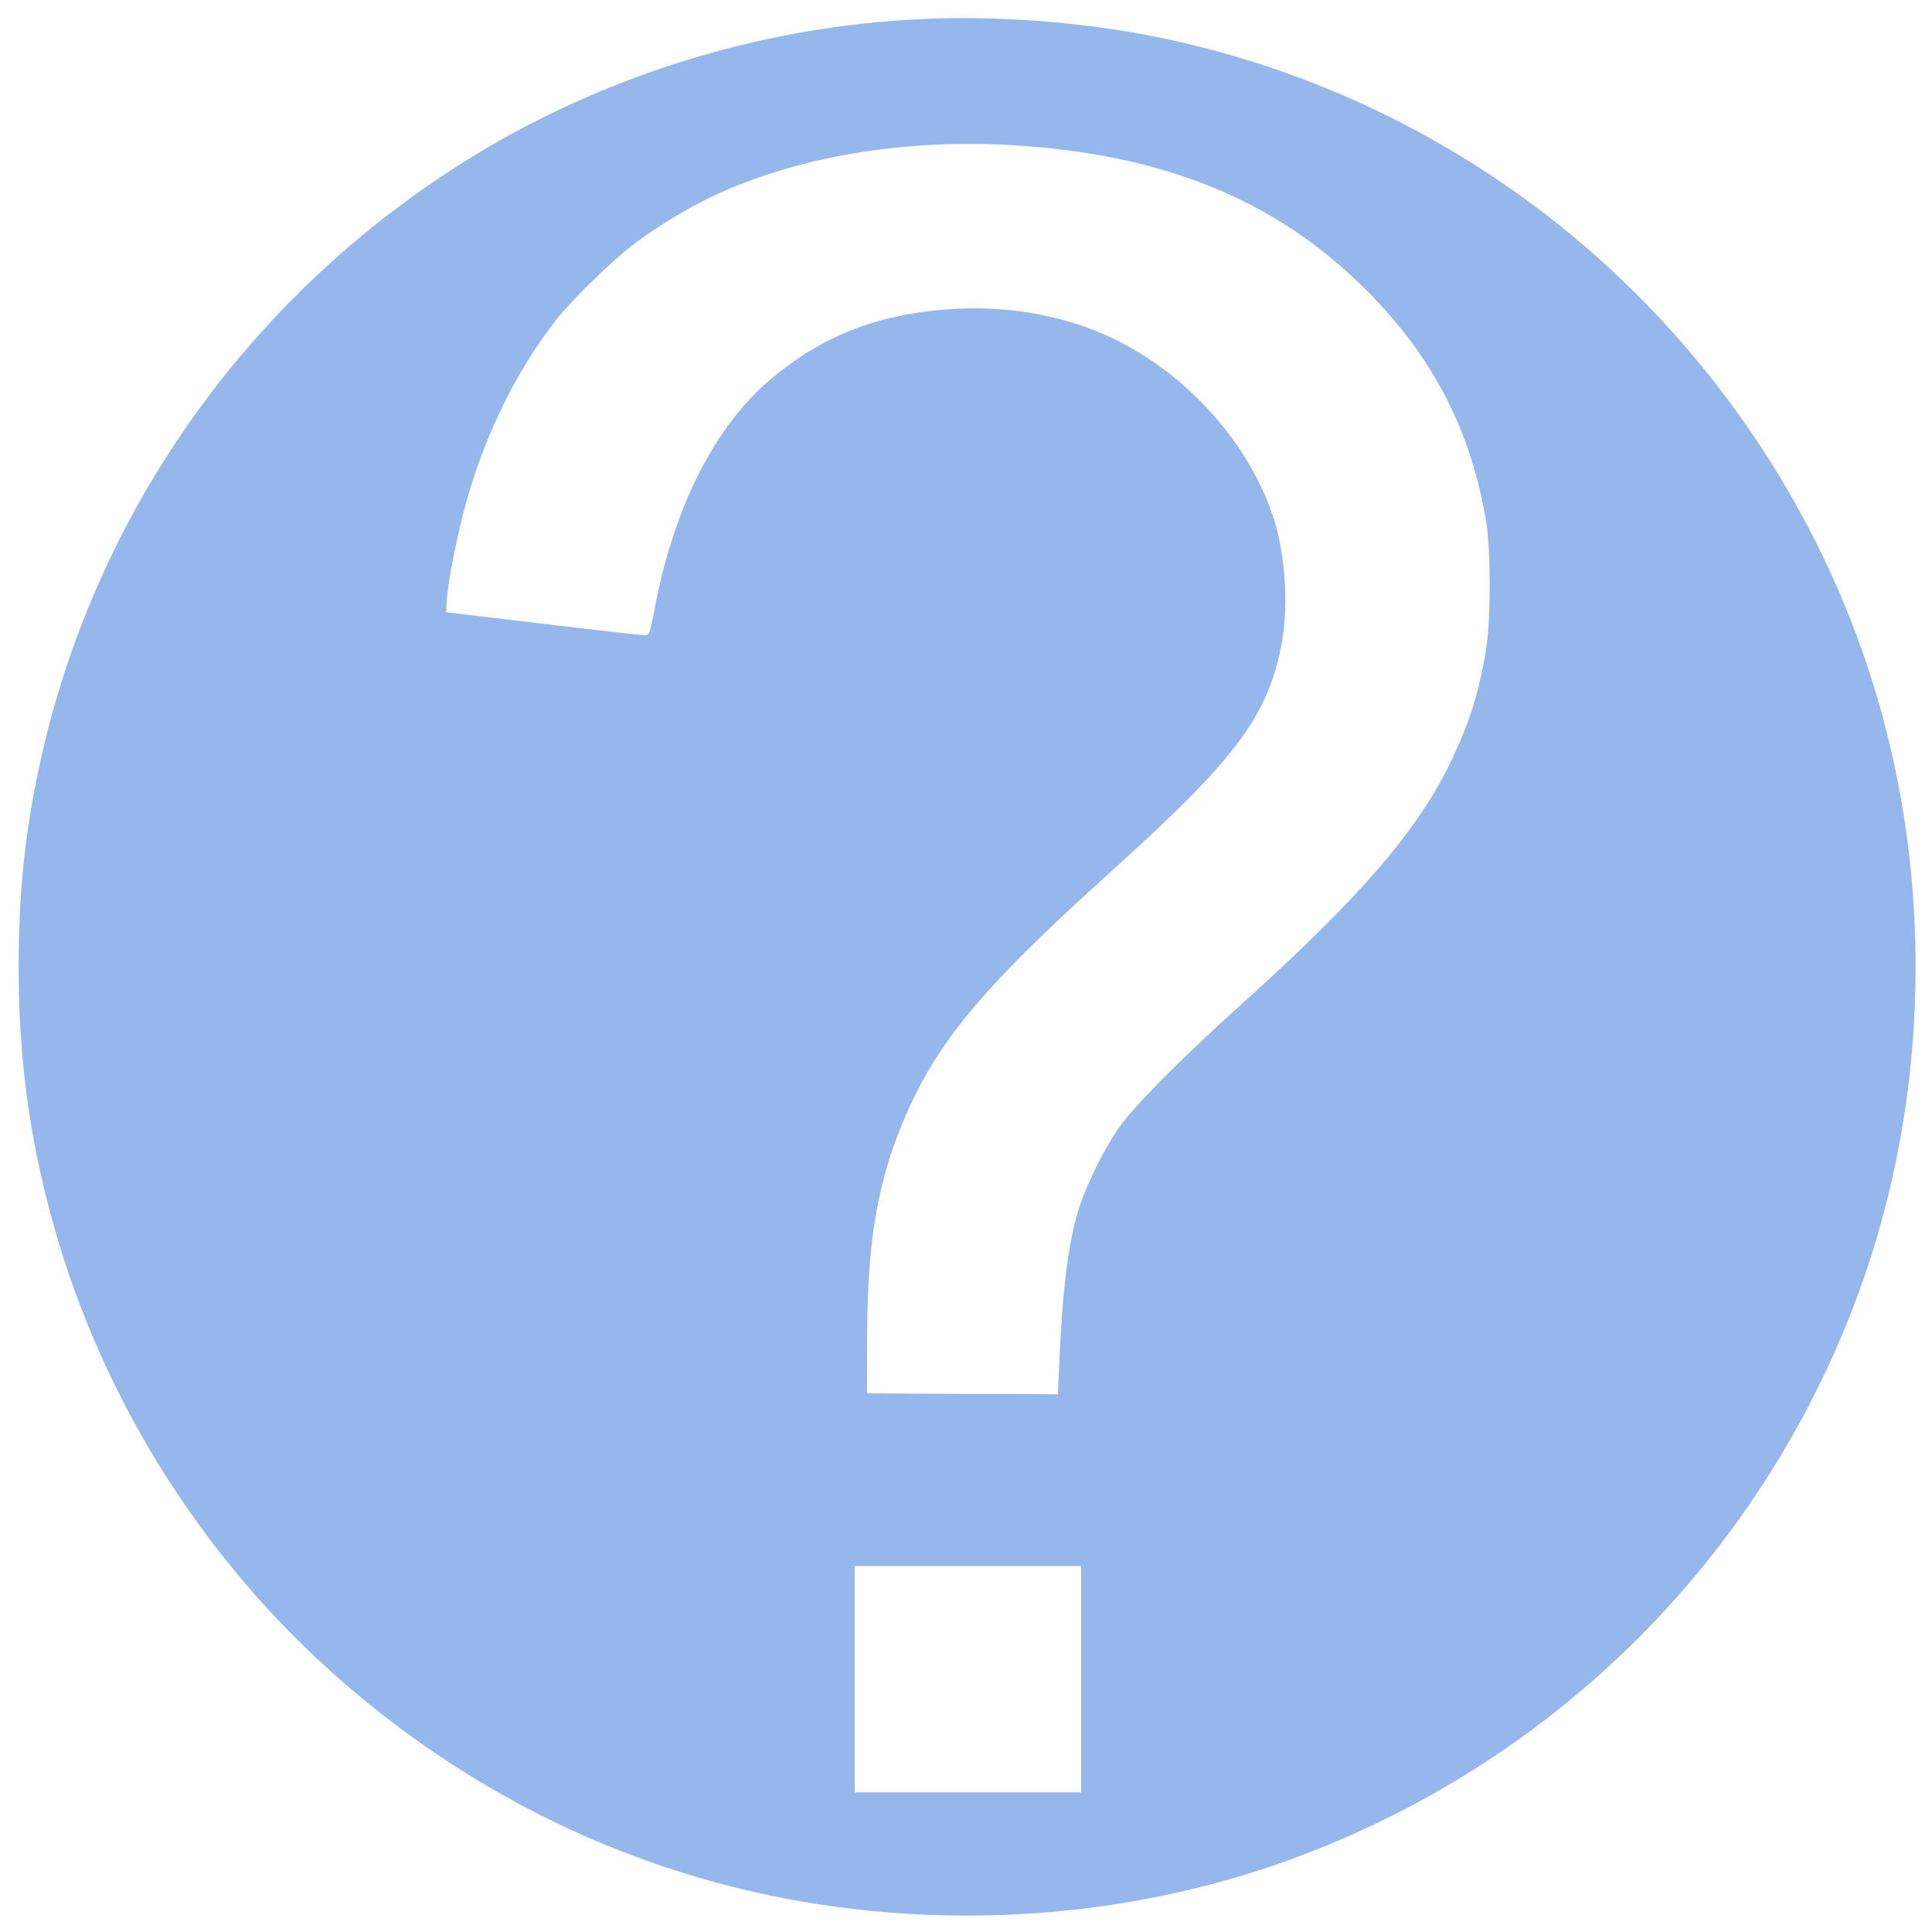
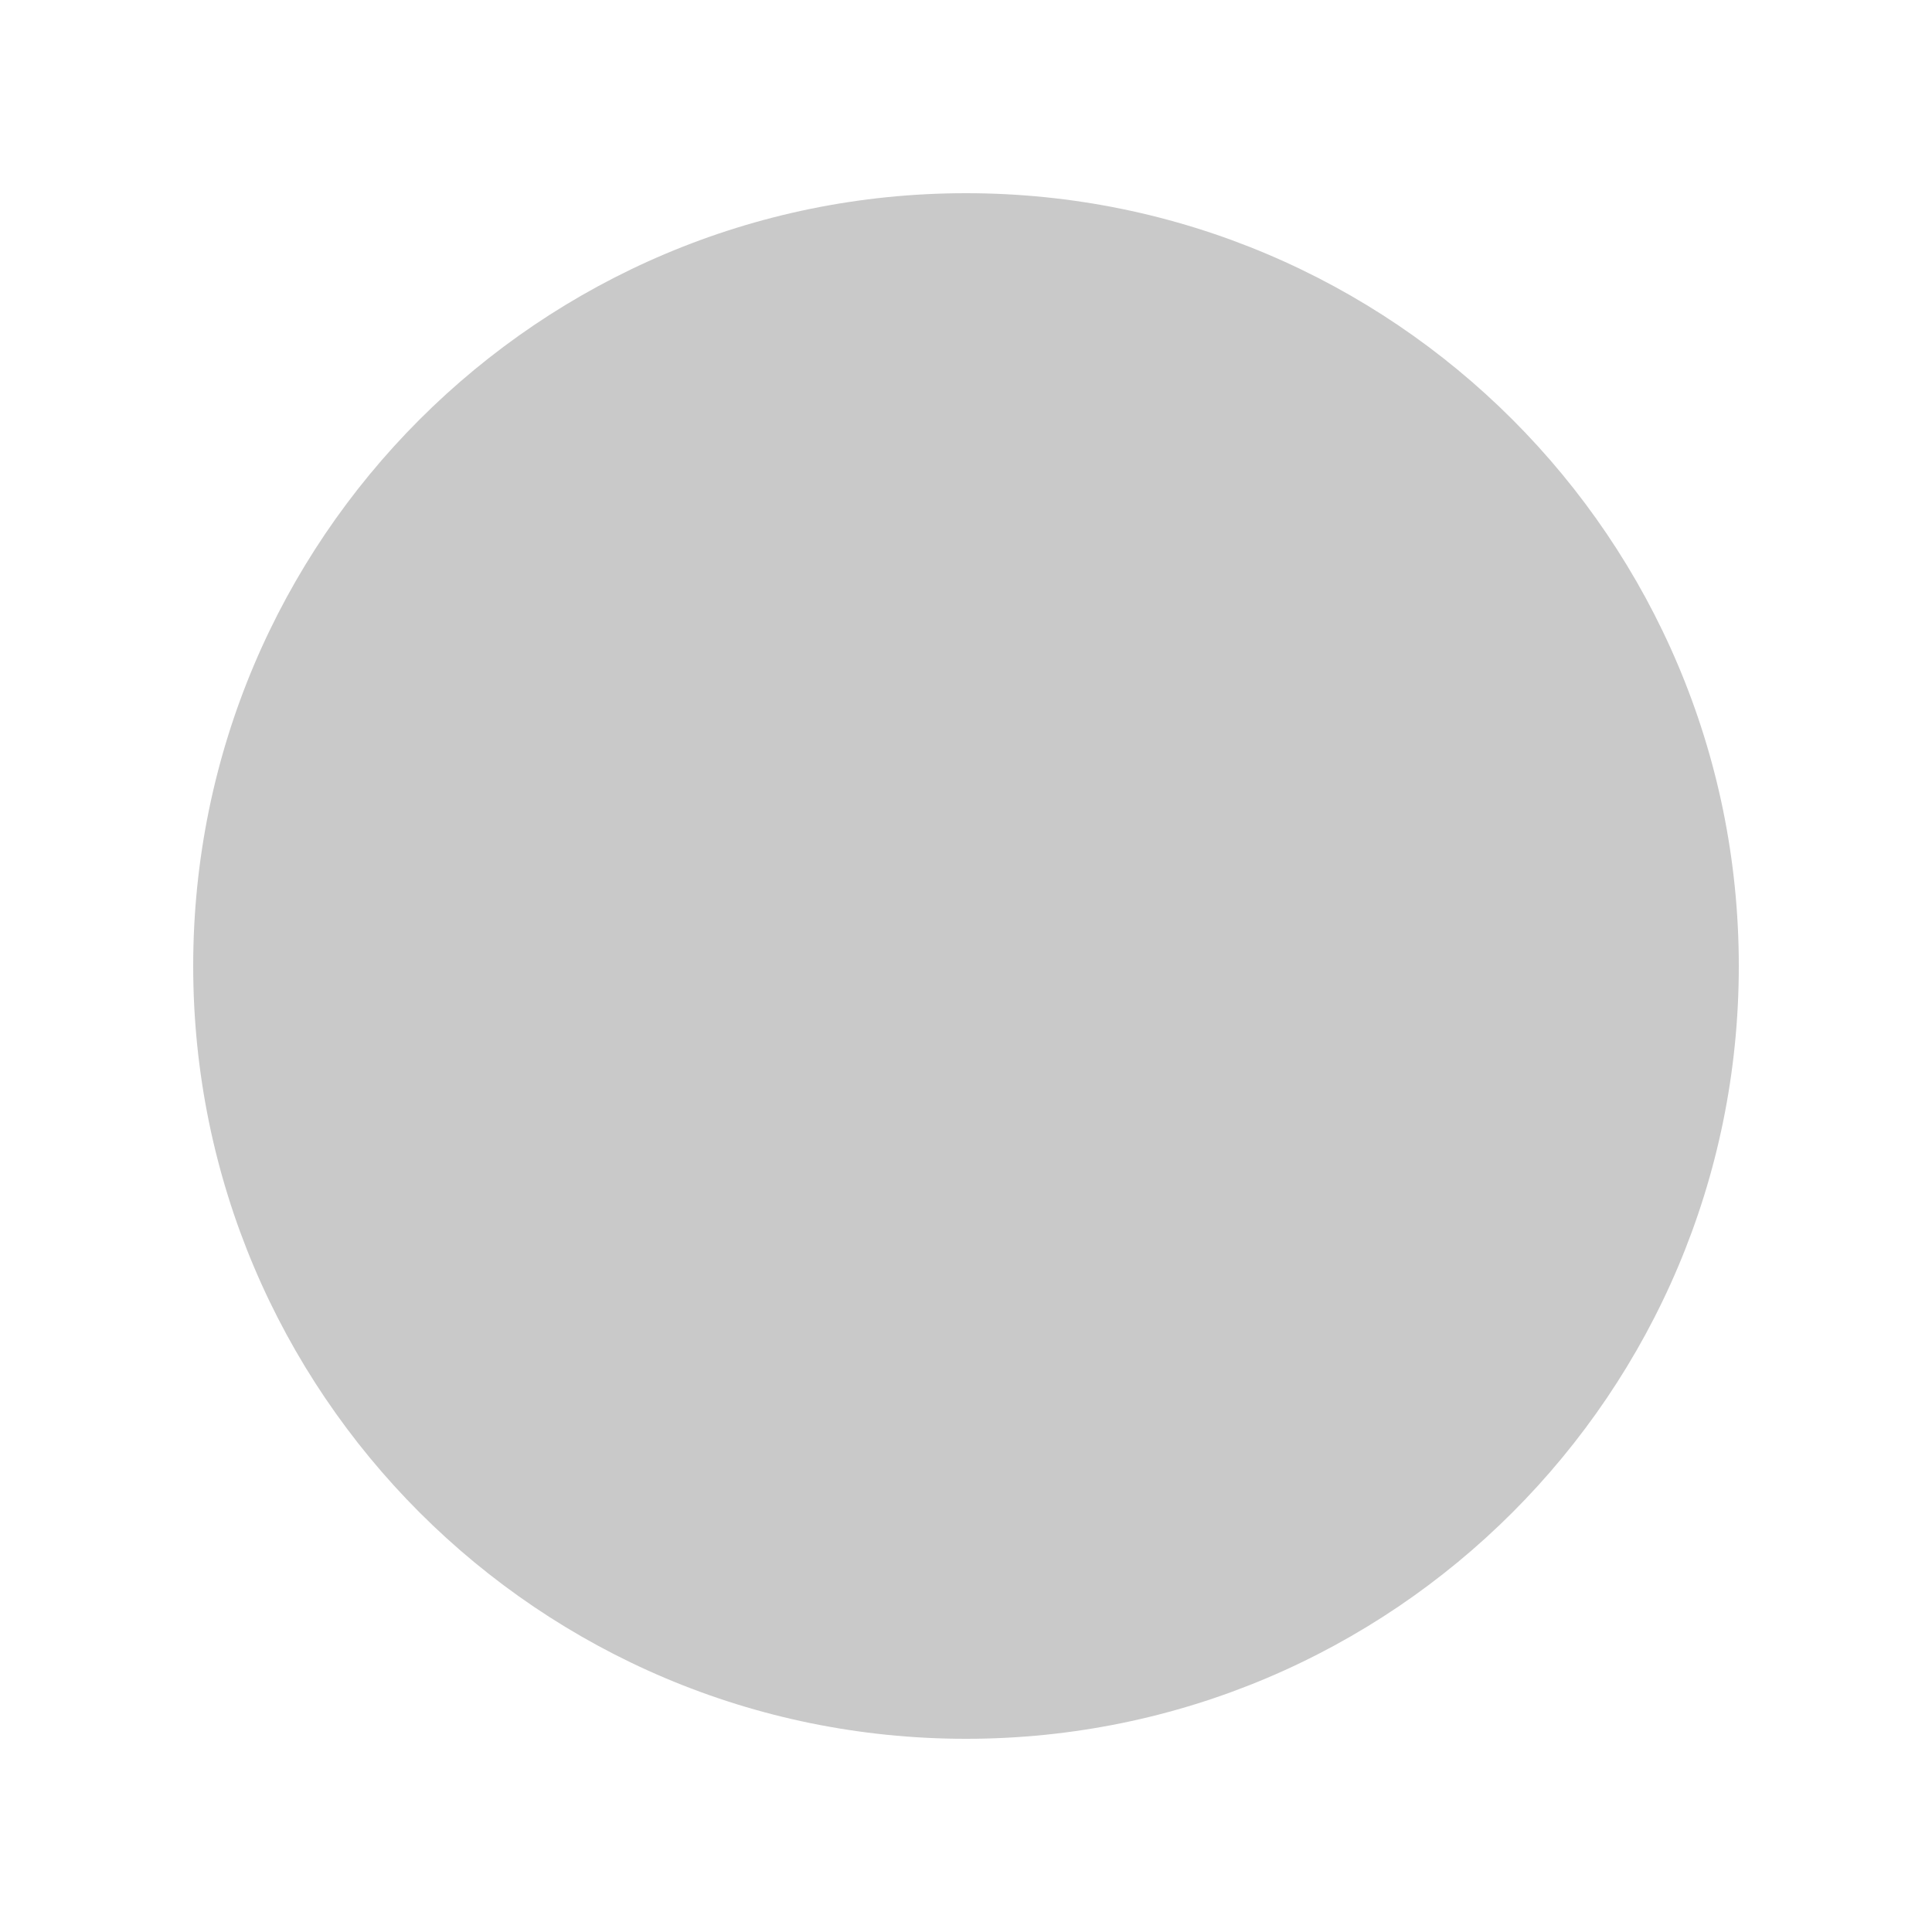
- <svg xmlns="http://www.w3.org/2000/svg" version="1.0" width="1024pt" height="1024pt" viewBox="0 0 1024 1024" preserveAspectRatio="xMidYMid meet">
-   <g transform="translate(0,1024) scale(0.1,-0.1)" fill="#96b7eb" stroke="none">
-     <path d="M5000 10143 c-904 -20 -1805 -293 -2565 -776 -1163 -740 -1970 -1911 -2240 -3252 -68 -337 -96 -634 -96 -1000 0 -483 55 -896 180 -1350 268 -971 836 -1854 1609 -2501 868 -726 1911 -1129 3032 -1173 700 -27 1388 85 2020 331 1324 514 2364 1554 2878 2878 197 508 309 1052 331 1610 42 1074 -243 2099 -830 2983 -742 1118 -1887 1889 -3194 2152 -354 71 -756 106 -1125 98z m375 -673 c778 -48 1359 -279 1826 -728 377 -361 594 -768 676 -1267 25 -156 25 -525 -1 -680 -36 -221 -88 -386 -182 -583 -175 -368 -480 -723 -1099 -1281 -310 -279 -556 -524 -649 -647 -84 -111 -194 -331 -235 -474 -51 -175 -81 -419 -97 -803 l-7 -157 -506 2 -506 3 1 300 c1 508 55 822 199 1160 175 408 417 696 1105 1316 645 582 814 806 890 1181 39 188 26 461 -31 653 -122 415 -477 811 -894 997 -252 113 -552 162 -849 138 -373 -29 -659 -142 -929 -368 -301 -253 -521 -690 -621 -1237 -19 -103 -25 -120 -42 -122 -10 -2 -253 26 -539 60 l-520 62 3 60 c3 73 43 289 83 447 98 390 273 757 497 1043 84 107 305 322 417 405 120 90 277 185 402 245 446 213 1020 311 1608 275z m355 -8130 l0 -600 -600 0 -600 0 0 600 0 600 600 0 600 0 0 -600z" />
-   </g>
+ <svg height="100" width="100">
+   <circle cx="50" cy="50" r="40" fill="#c9c9c9" />
</svg>
